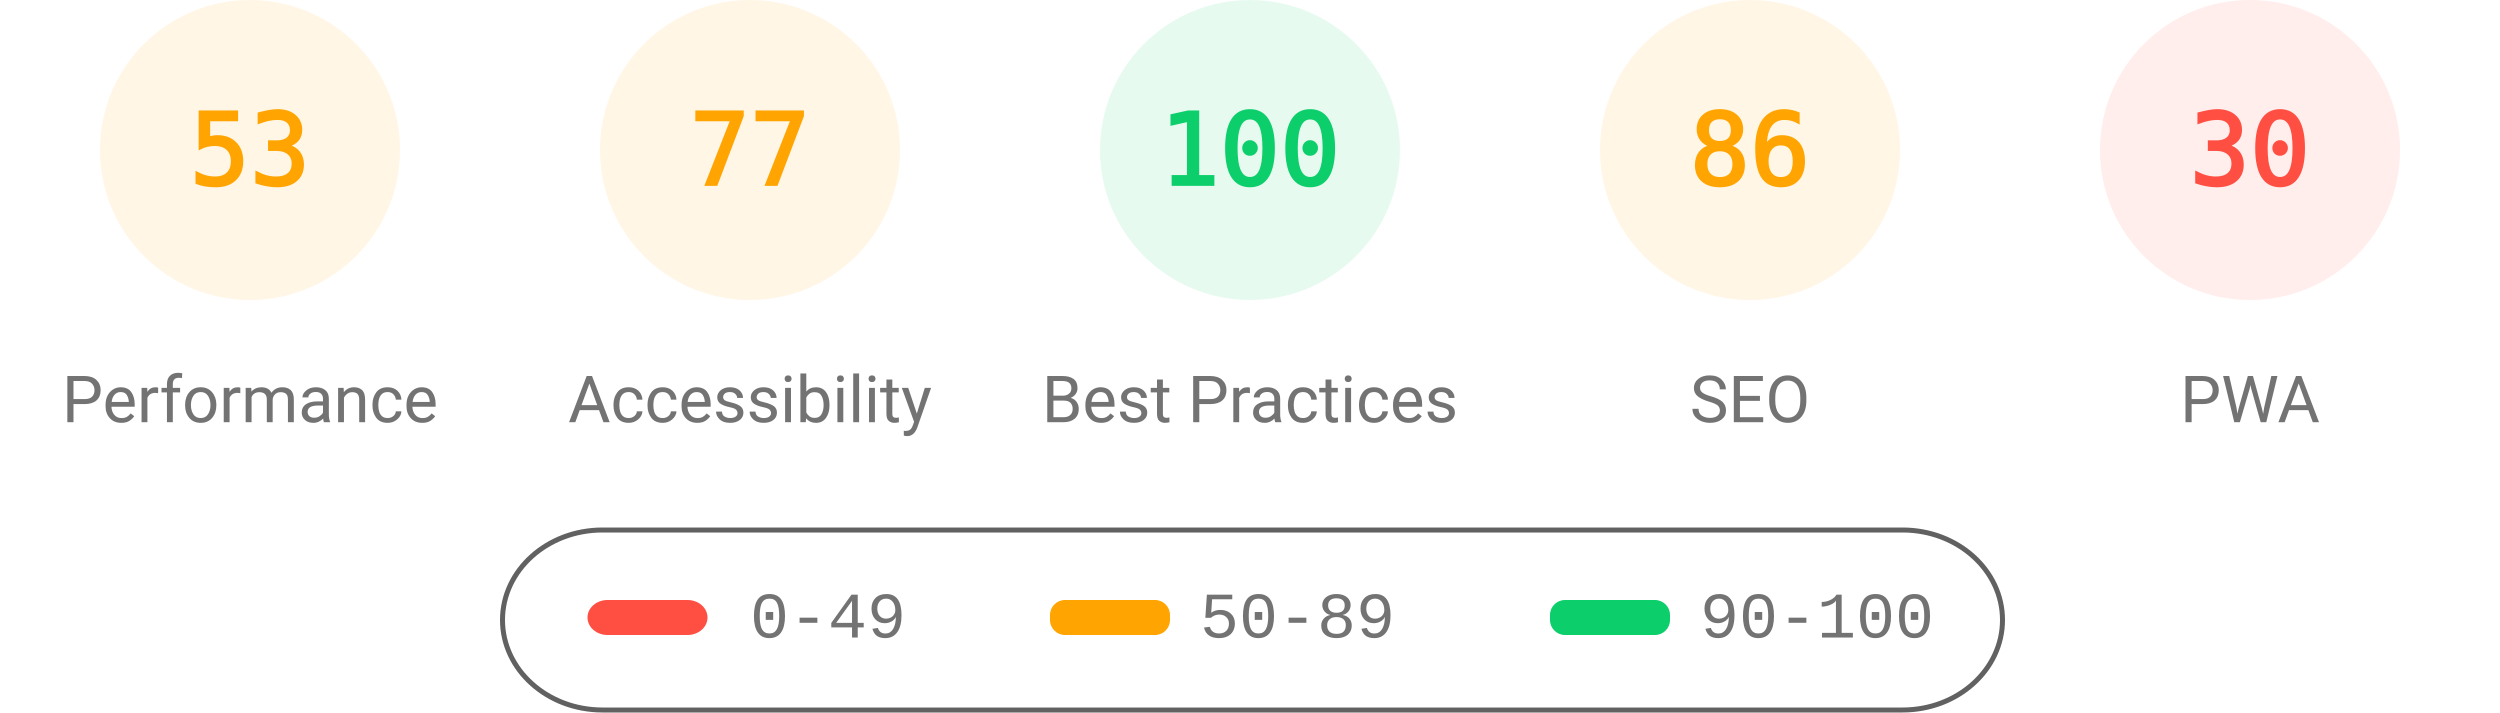
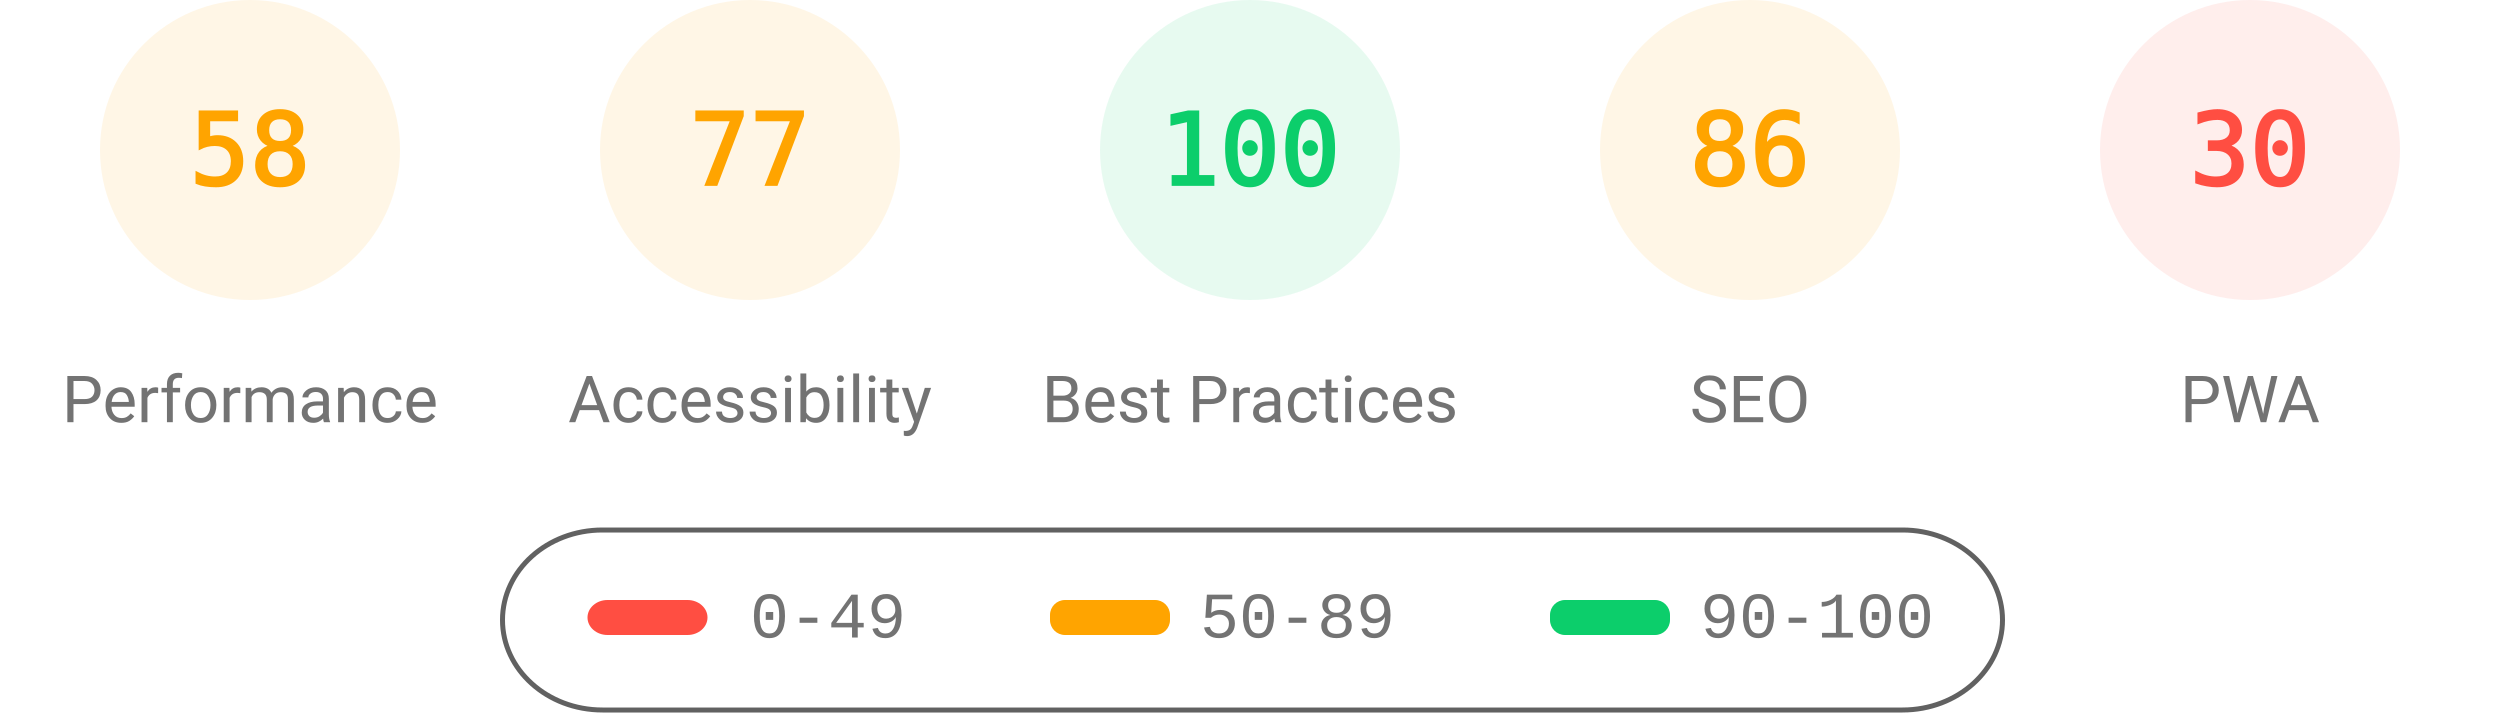
<svg xmlns="http://www.w3.org/2000/svg" class="theme" fill="none" width="1000" height="285">
  <style>
			.gauge-base {
				opacity: 0.1
			}
			.gauge-arc {
				fill: none;
				animation-delay: 250ms;
				stroke-linecap: round;
				transform: rotate(-90deg);
				transform-origin: 100px 60px;
				animation: load-gauge 1s ease forwards
			}
			.guage-text {
				font-size: 40px;
				font-family: monospace;
				text-align: center
			}
			.guage-red {
				color: #ff4e42;
				fill: #ff4e42;
				stroke: #ff4e42
			}
			.guage-orange {
				color: #ffa400;
				fill: #ffa400;
				stroke: #ffa400
			}
			.guage-green {
				color: #0cce6b;
				fill: #0cce6b;
				stroke: #0cce6b
			}
			.theme .guage-undefined {
				color: #5c5c5c;
				fill: #5c5c5c;
				stroke: #5c5c5c
			}
			.guage-title {
				stroke: none;
				font-size: 26px;
				line-height: 26px;
				font-family: Roboto, Halvetica, Arial, sans-serif
			}
			.metric.guage-title {
				font-family: 'Courier New', Courier, monospace
			}
			.theme .guage-title {
				color: #737373;
				fill: #737373
			}
			@keyframes load-gauge {
				from {
					stroke-dasharray: 0 352.858
				}
			}
			.theme
				stroke: #616161
			}
		</style>
  <svg class="guage-div guage-perf guage-orange" viewBox="0 0 200 200" width="200" height="200" x="0" y="0">
    <circle class="gauge-base" r="56" cx="100" cy="60" stroke-width="8" />
-     <circle class="gauge-arc guage-arc-1" r="56" cx="100" cy="60" stroke-width="8" style="stroke-dasharray: 186.485, 351.858;" />
-     <text class="guage-text" x="100px" y="60px" alignment-baseline="central" dominant-baseline="central" text-anchor="middle">53</text>
+     <circle class="gauge-arc guage-arc-1" r="56" cx="100" cy="60" stroke-width="8" style="stroke-dasharray: 204.078, 351.858;" />
+     <text class="guage-text" x="100px" y="60px" alignment-baseline="central" dominant-baseline="central" text-anchor="middle">58</text>
    <text class="guage-title" x="100px" y="160px" alignment-baseline="central" dominant-baseline="central" text-anchor="middle">Performance</text>
  </svg>
  <svg class="guage-div guage-acc guage-orange" viewBox="0 0 200 200" width="200" height="200" x="200" y="0">
    <circle class="gauge-base" r="56" cx="100" cy="60" stroke-width="8" />
    <circle class="gauge-arc guage-arc-2" r="56" cx="100" cy="60" stroke-width="8" style="stroke-dasharray: 270.931, 351.858;" />
    <text class="guage-text" x="100px" y="60px" alignment-baseline="central" dominant-baseline="central" text-anchor="middle">77</text>
    <text class="guage-title" x="100px" y="160px" alignment-baseline="central" dominant-baseline="central" text-anchor="middle">Accessibility</text>
  </svg>
  <svg class="guage-div guage-best guage-green" viewBox="0 0 200 200" width="200" height="200" x="400" y="0">
    <circle class="gauge-base" r="56" cx="100" cy="60" stroke-width="8" />
    <circle class="gauge-arc guage-arc-3" r="56" cx="100" cy="60" stroke-width="8" style="stroke-dasharray: 351.858, 351.858;" />
    <text class="guage-text" x="100px" y="60px" alignment-baseline="central" dominant-baseline="central" text-anchor="middle">100</text>
    <text class="guage-title" x="100px" y="160px" alignment-baseline="central" dominant-baseline="central" text-anchor="middle">Best Practices</text>
  </svg>
  <svg class="guage-div guage-seo guage-orange" viewBox="0 0 200 200" width="200" height="200" x="600" y="0">
    <circle class="gauge-base" r="56" cx="100" cy="60" stroke-width="8" />
    <circle class="gauge-arc guage-arc-4" r="56" cx="100" cy="60" stroke-width="8" style="stroke-dasharray: 302.598, 351.858;" />
    <text class="guage-text" x="100px" y="60px" alignment-baseline="central" dominant-baseline="central" text-anchor="middle">86</text>
    <text class="guage-title" x="100px" y="160px" alignment-baseline="central" dominant-baseline="central" text-anchor="middle">SEO</text>
  </svg>
  <svg class="guage-div guage-pwa guage-red" viewBox="0 0 200 200" width="200" height="200" x="800" y="0">
    <circle class="gauge-base" r="56" cx="100" cy="60" stroke-width="8" />
    <circle class="gauge-arc guage-arc-4" r="56" cx="100" cy="60" stroke-width="8" style="stroke-dasharray: 105.557, 351.858;" />
    <text class="guage-text" x="100px" y="60px" alignment-baseline="central" dominant-baseline="central" text-anchor="middle">30</text>
    <text class="guage-title" x="100px" y="160px" alignment-baseline="central" dominant-baseline="central" text-anchor="middle">PWA</text>
  </svg>
  <svg width="604" height="76" x="200" y="210">
    <g>
      <rect fill="none" id="canvas_background" height="80" width="604" y="-1" x="-1" />
      <g display="none" overflow="visible" y="0" x="0" height="100%" width="100%" id="canvasGrid">
        <rect fill="url(#gridpattern)" stroke-width="0" y="0" x="0" height="100%" width="100%" />
      </g>
    </g>
    <g>
      <rect fill-opacity="0" stroke="#616161" stroke-width="2" rx="40" id="svg_2" height="72" width="600" y="2" x="1" fill="#000000" />
      <rect stroke="#000" rx="8" id="svg_3" height="14" width="48" y="30" x="35" stroke-opacity="null" stroke-width="0" fill="#ff4e42" />
      <rect stroke="#000" rx="6" id="svg_4" height="14" width="48" y="30" x="220" stroke-opacity="null" stroke-width="0" fill="#ffa400" />
      <rect stroke="#000" rx="6" id="svg_5" height="14" width="48" y="30" x="420" stroke-opacity="null" stroke-width="0" fill="#0cce6b" />
      <text xml:space="preserve" text-anchor="start" font-family="'Courier New', Courier, monospace" font-size="26" id="svg_6" y="45" x="100" stroke-opacity="null" stroke-width="0" stroke="#000" fill="#737373">0-49</text>
      <text xml:space="preserve" text-anchor="start" font-family="'Courier New', Courier, monospace" font-size="26" id="svg_7" y="45" x="280" stroke-opacity="null" stroke-width="0" stroke="#000" fill="#737373">50-89</text>
      <text xml:space="preserve" text-anchor="start" font-family="'Courier New', Courier, monospace" font-size="26" id="svg_8" y="45" x="480" stroke-opacity="null" stroke-width="0" stroke="#000" fill="#737373">90-100</text>
    </g>
  </svg>
</svg>
